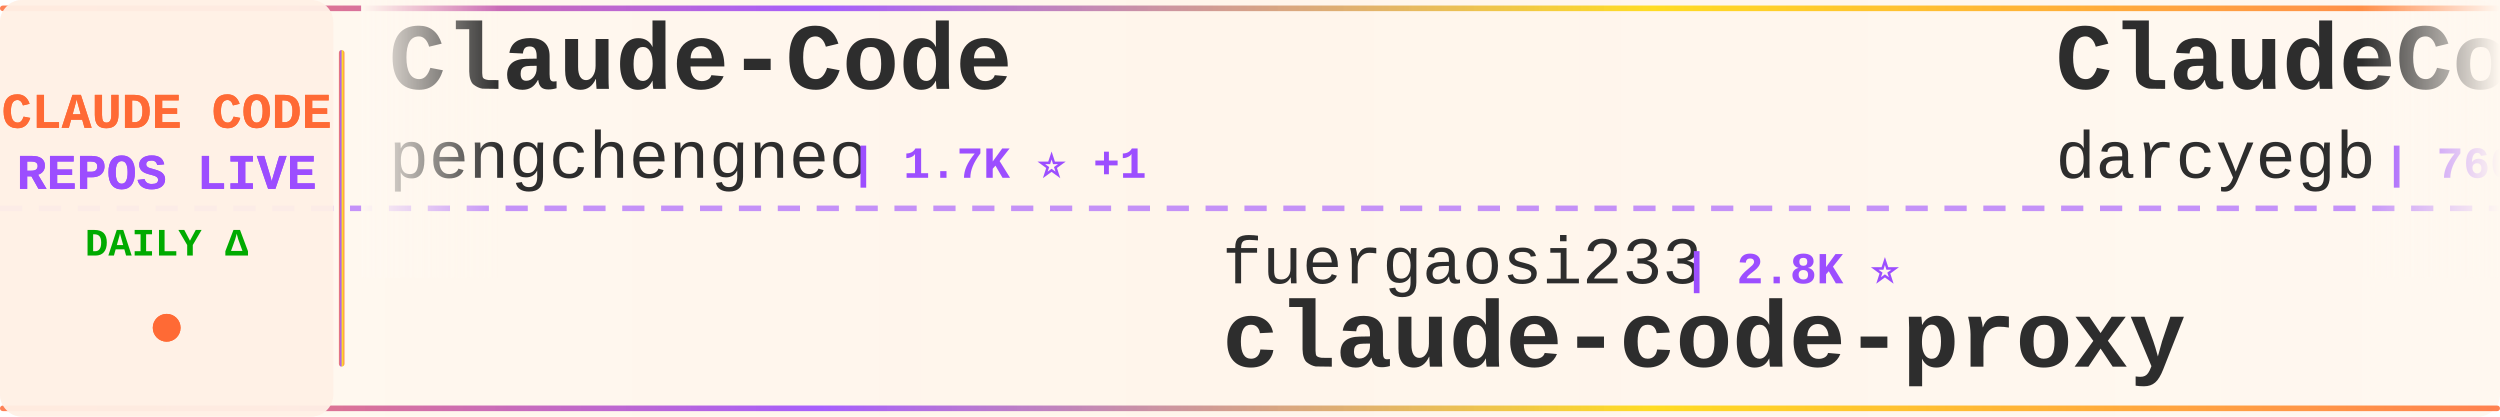
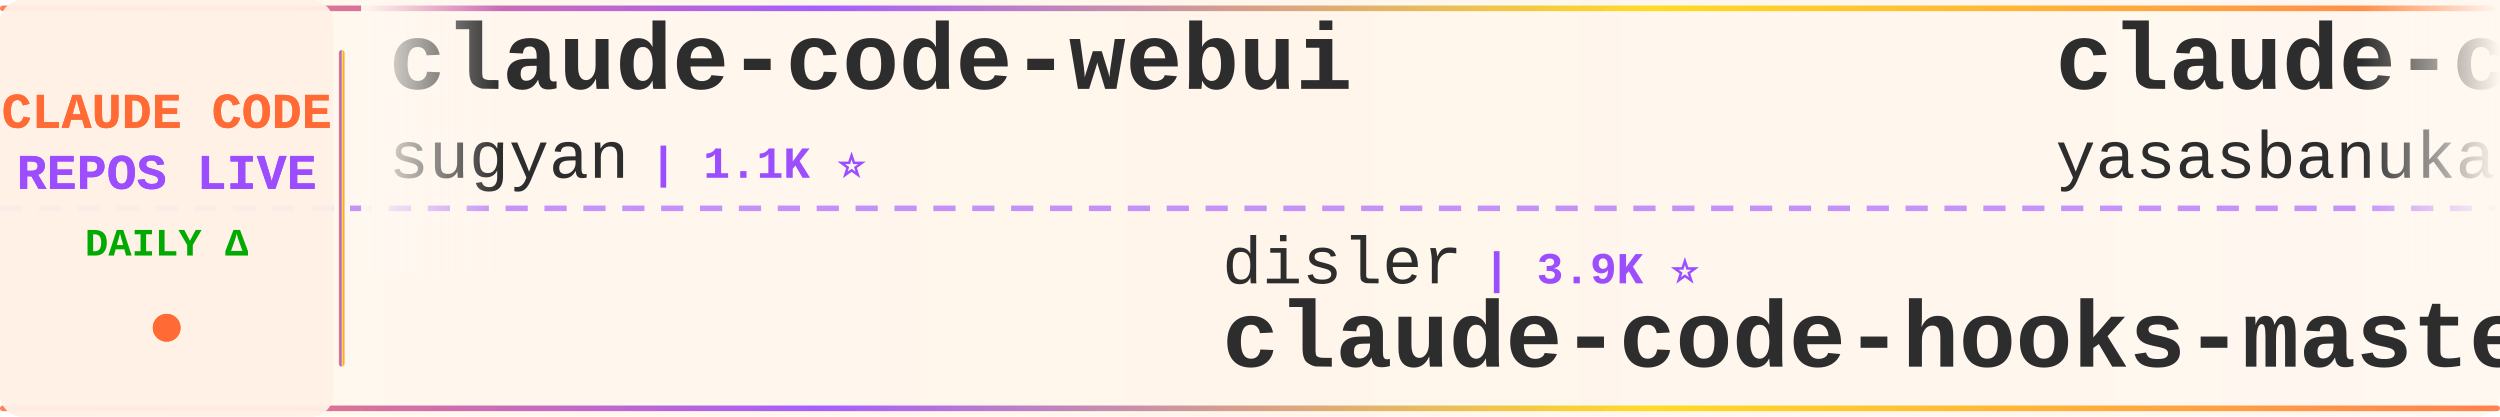
<svg xmlns="http://www.w3.org/2000/svg" width="900" height="150">
  <defs>
    <linearGradient id="tickerBg" x1="0%" y1="0%" x2="100%" y2="0%">
      <stop offset="0%" style="stop-color:#fff8f0;stop-opacity:0.98" />
      <stop offset="50%" style="stop-color:#fff5eb;stop-opacity:1" />
      <stop offset="100%" style="stop-color:#fff8f0;stop-opacity:0.98" />
    </linearGradient>
    <linearGradient id="borderGrad" x1="0%" y1="0%" x2="100%" y2="0%">
      <stop offset="0%" style="stop-color:#FF6B35;stop-opacity:0.85">
        <animate attributeName="stop-opacity" values="0.85;1;0.85" dur="2s" repeatCount="indefinite" />
      </stop>
      <stop offset="33%" style="stop-color:#9C4EFF;stop-opacity:0.9">
        <animate attributeName="stop-opacity" values="0.9;1;0.9" dur="2.2s" repeatCount="indefinite" />
      </stop>
      <stop offset="66%" style="stop-color:#FFD700;stop-opacity:0.85">
        <animate attributeName="stop-opacity" values="0.85;1;0.85" dur="1.8s" repeatCount="indefinite" />
      </stop>
      <stop offset="100%" style="stop-color:#FF6B35;stop-opacity:0.85">
        <animate attributeName="stop-opacity" values="0.85;1;0.85" dur="2s" repeatCount="indefinite" />
      </stop>
    </linearGradient>
    <filter id="textGlow">
      <feGaussianBlur stdDeviation="0.15" result="coloredBlur" />
      <feMerge>
        <feMergeNode in="coloredBlur" />
        <feMergeNode in="SourceGraphic" />
      </feMerge>
    </filter>
    <filter id="metricGlow">
      <feGaussianBlur stdDeviation="0.2" result="coloredBlur" />
      <feMerge>
        <feMergeNode in="coloredBlur" />
        <feMergeNode in="SourceGraphic" />
      </feMerge>
    </filter>
    <linearGradient id="leftFade" x1="0%" y1="0%" x2="100%" y2="0%">
      <stop offset="0%" style="stop-color:#fff8f0;stop-opacity:1" />
      <stop offset="100%" style="stop-color:#fff8f0;stop-opacity:0" />
    </linearGradient>
    <linearGradient id="rightFade" x1="0%" y1="0%" x2="100%" y2="0%">
      <stop offset="0%" style="stop-color:#fff8f0;stop-opacity:0" />
      <stop offset="100%" style="stop-color:#fff8f0;stop-opacity:1" />
    </linearGradient>
  </defs>
  <rect width="900" height="150" fill="url(#tickerBg)" rx="8" />
  <rect x="0" y="2" width="900" height="2" fill="url(#borderGrad)" rx="1" />
  <rect x="0" y="146" width="900" height="2" fill="url(#borderGrad)" rx="1" />
  <line x1="0" y1="75" x2="900" y2="75" stroke="#9C4EFF" stroke-width="2" stroke-dasharray="8 6" opacity="0.6" />
  <rect x="0" y="0" width="120" height="150" fill="#fff0e6" opacity="0.95" rx="8" />
  <text x="60" y="46" font-family="'Courier New', monospace" font-size="18" font-weight="bold" fill="#FF6B35" text-anchor="middle" filter="url(#textGlow)">
    CLAUDE CODE
  </text>
  <text x="60" y="68" font-family="'Courier New', monospace" font-size="18" font-weight="bold" fill="#9C4EFF" text-anchor="middle" filter="url(#textGlow)">
    REPOS LIVE
  </text>
  <text x="60" y="92" font-family="'Courier New', monospace" font-size="14" font-weight="bold" fill="#00aa00" text-anchor="middle">
    DAILY Δ
  </text>
  <circle cx="60" cy="118" r="5" fill="#FF6B35" filter="url(#metricGlow)">
    <animate attributeName="r" values="4;6;4" dur="1.5s" repeatCount="indefinite" />
    <animate attributeName="opacity" values="0.6;1;0.6" dur="1.5s" repeatCount="indefinite" />
  </circle>
  <rect x="122" y="18" width="2" height="114" fill="url(#borderGrad)" rx="1" />
  <clipPath id="tickerClip">
    <rect x="130" y="0" width="770" height="150" />
  </clipPath>
  <g clip-path="url(#tickerClip)">
    <g id="tickerItems">
      <animateTransform attributeName="transform" attributeType="XML" type="translate" from="0 0" to="-3000 0" dur="54s" repeatCount="indefinite" />
      <g transform="translate(0, 0)">
-         <text x="140" y="32" font-family="'Courier New', monospace" font-size="34" font-weight="bold" fill="#2d2d2d">Claude-Code</text>
-         <text x="140" y="64" font-family="'Courier New', monospace" font-size="24" font-weight="normal" fill="#2d2d2d" opacity="1.0">pengchengneo</text>
-         <text x="306" y="64" font-family="'Courier New', monospace" font-size="16" font-weight="bold" fill="#9C4EFF"> | 1.7K ⭐ +1</text>
+         <text x="140" y="32" font-family="'Courier New', monospace" font-size="34" font-weight="bold" fill="#2d2d2d">claude-code-webui</text>
+         <text x="140" y="64" font-family="'Courier New', monospace" font-size="24" font-weight="normal" fill="#2d2d2d" opacity="1.0">sugyan</text>
+         <text x="234" y="64" font-family="'Courier New', monospace" font-size="16" font-weight="bold" fill="#9C4EFF"> | 1.1K ⭐</text>
      </g>
      <g transform="translate(300, 0)">
-         <text x="140" y="102" font-family="'Courier New', monospace" font-size="24" font-weight="normal" fill="#2d2d2d" opacity="1.0">fuergaosi233</text>
-         <text x="306" y="102" font-family="'Courier New', monospace" font-size="16" font-weight="bold" fill="#9C4EFF"> | 2.8K ⭐</text>
-         <text x="140" y="132" font-family="'Courier New', monospace" font-size="34" font-weight="bold" fill="#2d2d2d">claude-code-proxy</text>
+         <text x="140" y="102" font-family="'Courier New', monospace" font-size="24" font-weight="normal" fill="#2d2d2d" opacity="1.0">disler</text>
+         <text x="234" y="102" font-family="'Courier New', monospace" font-size="16" font-weight="bold" fill="#9C4EFF"> | 3.9K ⭐</text>
+         <text x="140" y="132" font-family="'Courier New', monospace" font-size="34" font-weight="bold" fill="#2d2d2d">claude-code-hooks-master...</text>
      </g>
      <g transform="translate(600, 0)">
-         <text x="140" y="32" font-family="'Courier New', monospace" font-size="34" font-weight="bold" fill="#2d2d2d">ClaudeCodeAgents</text>
-         <text x="140" y="64" font-family="'Courier New', monospace" font-size="24" font-weight="normal" fill="#2d2d2d" opacity="1.0">darcyegb</text>
-         <text x="258" y="64" font-family="'Courier New', monospace" font-size="16" font-weight="bold" fill="#9C4EFF"> | 760 ⭐</text>
+         <text x="140" y="32" font-family="'Courier New', monospace" font-size="34" font-weight="bold" fill="#2d2d2d">claude-code</text>
+         <text x="140" y="64" font-family="'Courier New', monospace" font-size="24" font-weight="normal" fill="#2d2d2d" opacity="1.0">yasasbanukaofficial</text>
+         <text x="390" y="64" font-family="'Courier New', monospace" font-size="16" font-weight="bold" fill="#9C4EFF"> | 4.0K ⭐</text>
      </g>
      <g transform="translate(900, 0)">
-         <text x="140" y="102" font-family="'Courier New', monospace" font-size="24" font-weight="normal" fill="#2d2d2d" opacity="1.0">WorldFlowAI</text>
-         <text x="294" y="102" font-family="'Courier New', monospace" font-size="16" font-weight="bold" fill="#9C4EFF"> | 1.3K ⭐ +4</text>
-         <text x="140" y="132" font-family="'Courier New', monospace" font-size="34" font-weight="bold" fill="#2d2d2d">everything-claude-code</text>
+         <text x="140" y="102" font-family="'Courier New', monospace" font-size="24" font-weight="normal" fill="#2d2d2d" opacity="1.0">OneRedOak</text>
+         <text x="270" y="102" font-family="'Courier New', monospace" font-size="16" font-weight="bold" fill="#9C4EFF"> | 3.9K ⭐</text>
+         <text x="140" y="132" font-family="'Courier New', monospace" font-size="34" font-weight="bold" fill="#2d2d2d">claude-code-workflows</text>
      </g>
      <g transform="translate(1200, 0)">
-         <text x="140" y="32" font-family="'Courier New', monospace" font-size="34" font-weight="bold" fill="#2d2d2d">sc-claude-code-files</text>
-         <text x="140" y="64" font-family="'Courier New', monospace" font-size="24" font-weight="normal" fill="#2d2d2d" opacity="1.0">https-deeplearning-ai</text>
-         <text x="414" y="64" font-family="'Courier New', monospace" font-size="16" font-weight="bold" fill="#9C4EFF"> | 540 ⭐</text>
+         <text x="140" y="32" font-family="'Courier New', monospace" font-size="34" font-weight="bold" fill="#2d2d2d">claude-code-telegram</text>
+         <text x="140" y="64" font-family="'Courier New', monospace" font-size="24" font-weight="normal" fill="#2d2d2d" opacity="1.0">RichardAtCT</text>
+         <text x="294" y="64" font-family="'Courier New', monospace" font-size="16" font-weight="bold" fill="#9C4EFF"> | 2.8K ⭐ +1</text>
      </g>
      <g transform="translate(1500, 0)">
-         <text x="140" y="102" font-family="'Courier New', monospace" font-size="24" font-weight="normal" fill="#2d2d2d" opacity="1.0">xu-xiang</text>
-         <text x="258" y="102" font-family="'Courier New', monospace" font-size="16" font-weight="bold" fill="#9C4EFF"> | 1.9K ⭐ +1</text>
-         <text x="140" y="132" font-family="'Courier New', monospace" font-size="34" font-weight="bold" fill="#2d2d2d">everything-claude-code-z...</text>
+         <text x="140" y="102" font-family="'Courier New', monospace" font-size="24" font-weight="normal" fill="#2d2d2d" opacity="1.0">JrCx7scC</text>
+         <text x="258" y="102" font-family="'Courier New', monospace" font-size="16" font-weight="bold" fill="#9C4EFF"> | 373 ⭐</text>
+         <text x="140" y="132" font-family="'Courier New', monospace" font-size="34" font-weight="bold" fill="#2d2d2d">claude-code-source</text>
      </g>
      <g transform="translate(1800, 0)">
-         <text x="140" y="32" font-family="'Courier New', monospace" font-size="34" font-weight="bold" fill="#2d2d2d">skills</text>
-         <text x="140" y="64" font-family="'Courier New', monospace" font-size="24" font-weight="normal" fill="#2d2d2d" opacity="1.0">anthropics</text>
-         <text x="282" y="64" font-family="'Courier New', monospace" font-size="16" font-weight="bold" fill="#9C4EFF"> | 169.6K ⭐ +31</text>
+         <text x="140" y="32" font-family="'Courier New', monospace" font-size="34" font-weight="bold" fill="#2d2d2d">Auto-claude-code-researc...</text>
+         <text x="140" y="64" font-family="'Courier New', monospace" font-size="24" font-weight="normal" fill="#2d2d2d" opacity="1.0">wanshuiyin</text>
+         <text x="282" y="64" font-family="'Courier New', monospace" font-size="16" font-weight="bold" fill="#9C4EFF"> | 14.7K ⭐ +11</text>
      </g>
      <g transform="translate(2100, 0)">
-         <text x="140" y="102" font-family="'Courier New', monospace" font-size="24" font-weight="normal" fill="#2d2d2d" opacity="1.0">Yuyz0112</text>
-         <text x="258" y="102" font-family="'Courier New', monospace" font-size="16" font-weight="bold" fill="#9C4EFF"> | 2.4K ⭐</text>
-         <text x="140" y="132" font-family="'Courier New', monospace" font-size="34" font-weight="bold" fill="#2d2d2d">claude-code-reverse</text>
+         <text x="140" y="102" font-family="'Courier New', monospace" font-size="24" font-weight="normal" fill="#2d2d2d" opacity="1.0">KPR111</text>
+         <text x="234" y="102" font-family="'Courier New', monospace" font-size="16" font-weight="bold" fill="#9C4EFF"> | 18 ⭐</text>
+         <text x="140" y="132" font-family="'Courier New', monospace" font-size="34" font-weight="bold" fill="#2d2d2d">Claude-Code</text>
      </g>
      <g transform="translate(2400, 0)">
-         <text x="140" y="32" font-family="'Courier New', monospace" font-size="34" font-weight="bold" fill="#2d2d2d">Claude-Code</text>
-         <text x="140" y="64" font-family="'Courier New', monospace" font-size="24" font-weight="normal" fill="#2d2d2d" opacity="1.0">KPR111</text>
-         <text x="234" y="64" font-family="'Courier New', monospace" font-size="16" font-weight="bold" fill="#9C4EFF"> | 18 ⭐</text>
+         <text x="140" y="32" font-family="'Courier New', monospace" font-size="34" font-weight="bold" fill="#2d2d2d">claude-code-guide</text>
+         <text x="140" y="64" font-family="'Courier New', monospace" font-size="24" font-weight="normal" fill="#2d2d2d" opacity="1.0">zebbern</text>
+         <text x="246" y="64" font-family="'Courier New', monospace" font-size="16" font-weight="bold" fill="#9C4EFF"> | 4.6K ⭐ +1</text>
      </g>
      <g transform="translate(2700, 0)">
-         <text x="140" y="102" font-family="'Courier New', monospace" font-size="24" font-weight="normal" fill="#2d2d2d" opacity="1.0">nicedreamzapp</text>
-         <text x="318" y="102" font-family="'Courier New', monospace" font-size="16" font-weight="bold" fill="#9C4EFF"> | 3.2K ⭐</text>
-         <text x="140" y="132" font-family="'Courier New', monospace" font-size="34" font-weight="bold" fill="#2d2d2d">claude-code-local</text>
+         <text x="140" y="102" font-family="'Courier New', monospace" font-size="24" font-weight="normal" fill="#2d2d2d" opacity="1.0">pedrohcgs</text>
+         <text x="270" y="102" font-family="'Courier New', monospace" font-size="16" font-weight="bold" fill="#9C4EFF"> | 1.5K ⭐ +1</text>
+         <text x="140" y="132" font-family="'Courier New', monospace" font-size="34" font-weight="bold" fill="#2d2d2d">claude-code-my-workflow</text>
      </g>
      <g transform="translate(3000, 0)">
-         <text x="140" y="32" font-family="'Courier New', monospace" font-size="34" font-weight="bold" fill="#2d2d2d">Claude-Code</text>
-         <text x="140" y="64" font-family="'Courier New', monospace" font-size="24" font-weight="normal" fill="#2d2d2d" opacity="1.0">pengchengneo</text>
-         <text x="306" y="64" font-family="'Courier New', monospace" font-size="16" font-weight="bold" fill="#9C4EFF"> | 1.7K ⭐ +1</text>
+         <text x="140" y="32" font-family="'Courier New', monospace" font-size="34" font-weight="bold" fill="#2d2d2d">claude-code-webui</text>
+         <text x="140" y="64" font-family="'Courier New', monospace" font-size="24" font-weight="normal" fill="#2d2d2d" opacity="1.0">sugyan</text>
+         <text x="234" y="64" font-family="'Courier New', monospace" font-size="16" font-weight="bold" fill="#9C4EFF"> | 1.1K ⭐</text>
      </g>
      <g transform="translate(3300, 0)">
-         <text x="140" y="102" font-family="'Courier New', monospace" font-size="24" font-weight="normal" fill="#2d2d2d" opacity="1.0">fuergaosi233</text>
-         <text x="306" y="102" font-family="'Courier New', monospace" font-size="16" font-weight="bold" fill="#9C4EFF"> | 2.8K ⭐</text>
-         <text x="140" y="132" font-family="'Courier New', monospace" font-size="34" font-weight="bold" fill="#2d2d2d">claude-code-proxy</text>
+         <text x="140" y="102" font-family="'Courier New', monospace" font-size="24" font-weight="normal" fill="#2d2d2d" opacity="1.0">disler</text>
+         <text x="234" y="102" font-family="'Courier New', monospace" font-size="16" font-weight="bold" fill="#9C4EFF"> | 3.9K ⭐</text>
+         <text x="140" y="132" font-family="'Courier New', monospace" font-size="34" font-weight="bold" fill="#2d2d2d">claude-code-hooks-master...</text>
      </g>
      <g transform="translate(3600, 0)">
-         <text x="140" y="32" font-family="'Courier New', monospace" font-size="34" font-weight="bold" fill="#2d2d2d">ClaudeCodeAgents</text>
-         <text x="140" y="64" font-family="'Courier New', monospace" font-size="24" font-weight="normal" fill="#2d2d2d" opacity="1.0">darcyegb</text>
-         <text x="258" y="64" font-family="'Courier New', monospace" font-size="16" font-weight="bold" fill="#9C4EFF"> | 760 ⭐</text>
+         <text x="140" y="32" font-family="'Courier New', monospace" font-size="34" font-weight="bold" fill="#2d2d2d">claude-code</text>
+         <text x="140" y="64" font-family="'Courier New', monospace" font-size="24" font-weight="normal" fill="#2d2d2d" opacity="1.0">yasasbanukaofficial</text>
+         <text x="390" y="64" font-family="'Courier New', monospace" font-size="16" font-weight="bold" fill="#9C4EFF"> | 4.0K ⭐</text>
      </g>
      <g transform="translate(3900, 0)">
-         <text x="140" y="102" font-family="'Courier New', monospace" font-size="24" font-weight="normal" fill="#2d2d2d" opacity="1.0">WorldFlowAI</text>
-         <text x="294" y="102" font-family="'Courier New', monospace" font-size="16" font-weight="bold" fill="#9C4EFF"> | 1.3K ⭐ +4</text>
-         <text x="140" y="132" font-family="'Courier New', monospace" font-size="34" font-weight="bold" fill="#2d2d2d">everything-claude-code</text>
+         <text x="140" y="102" font-family="'Courier New', monospace" font-size="24" font-weight="normal" fill="#2d2d2d" opacity="1.0">OneRedOak</text>
+         <text x="270" y="102" font-family="'Courier New', monospace" font-size="16" font-weight="bold" fill="#9C4EFF"> | 3.9K ⭐</text>
+         <text x="140" y="132" font-family="'Courier New', monospace" font-size="34" font-weight="bold" fill="#2d2d2d">claude-code-workflows</text>
      </g>
    </g>
  </g>
  <rect x="130" y="0" width="50" height="100" fill="url(#leftFade)" />
  <rect x="850" y="0" width="50" height="100" fill="url(#rightFade)" />
</svg>
